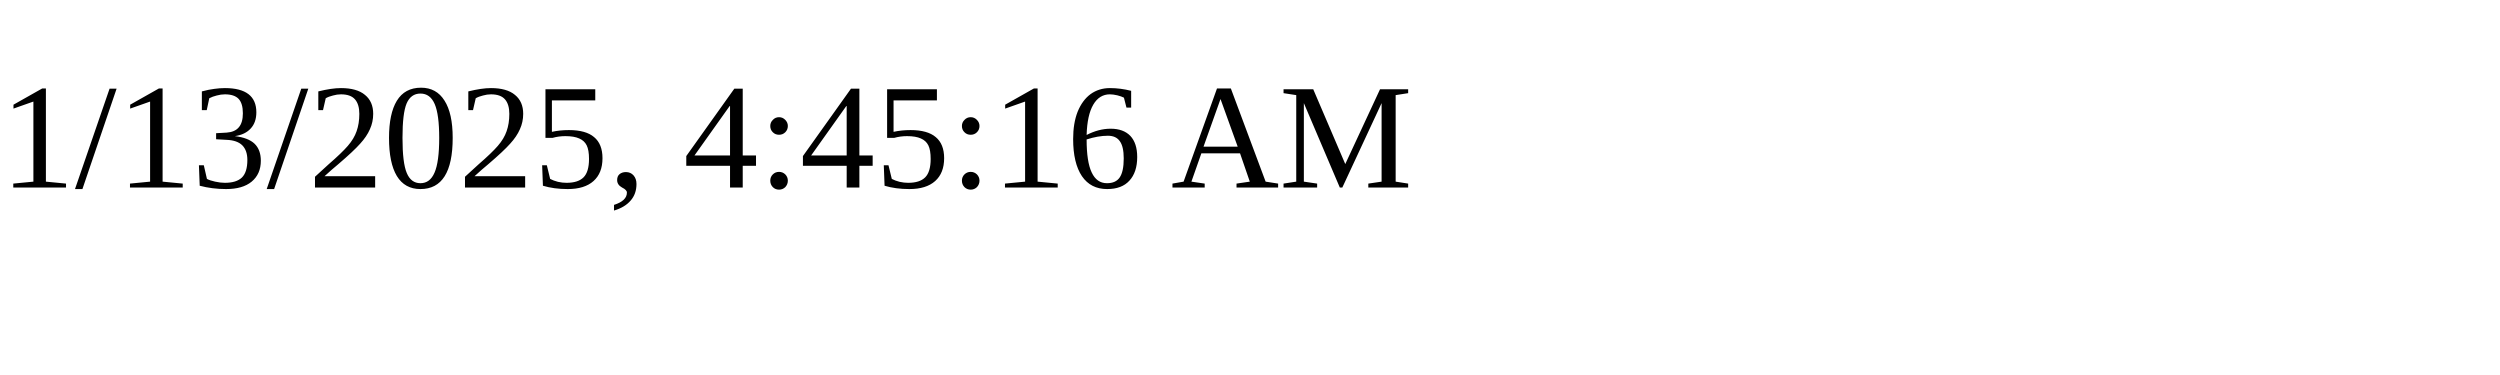
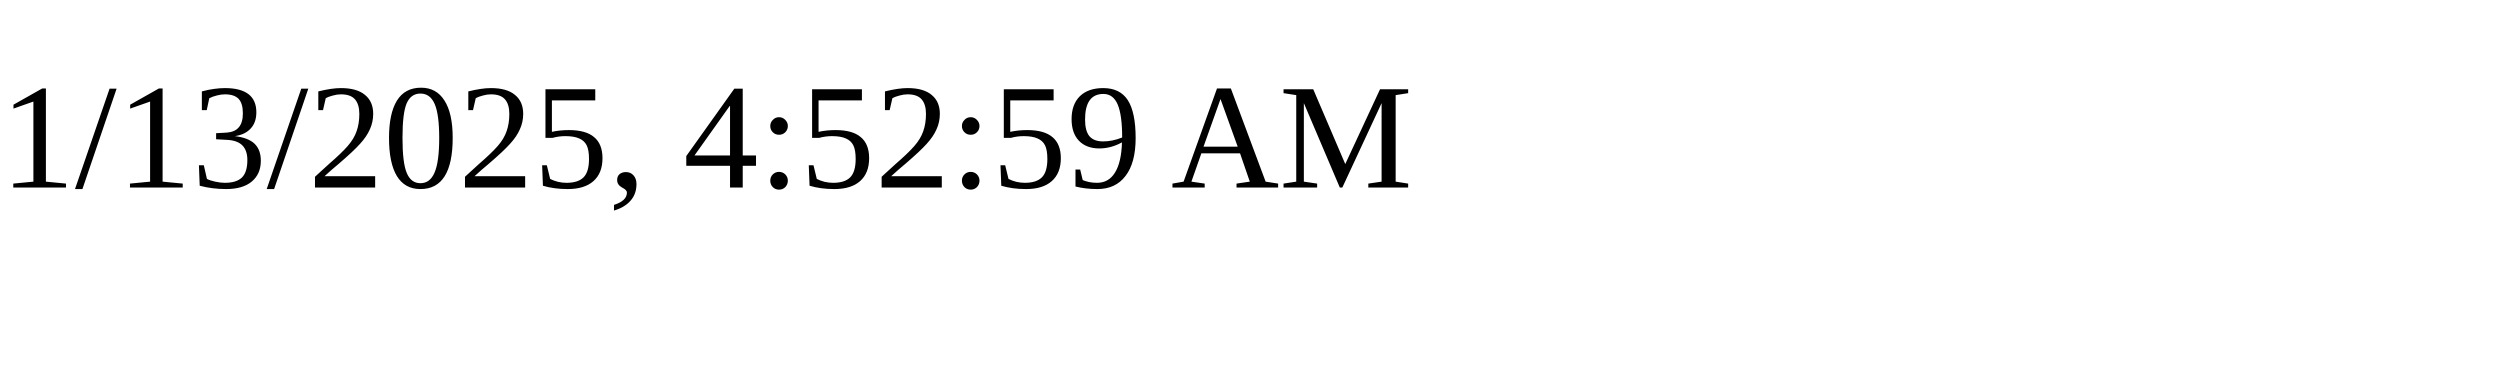
<svg xmlns="http://www.w3.org/2000/svg" height="30" width="200">
-   <text x="0" y="15">1/13/2025, 4:45:16 AM</text>
+   <text x="0" y="15">1/13/2025, 4:52:59 AM</text>
</svg>
